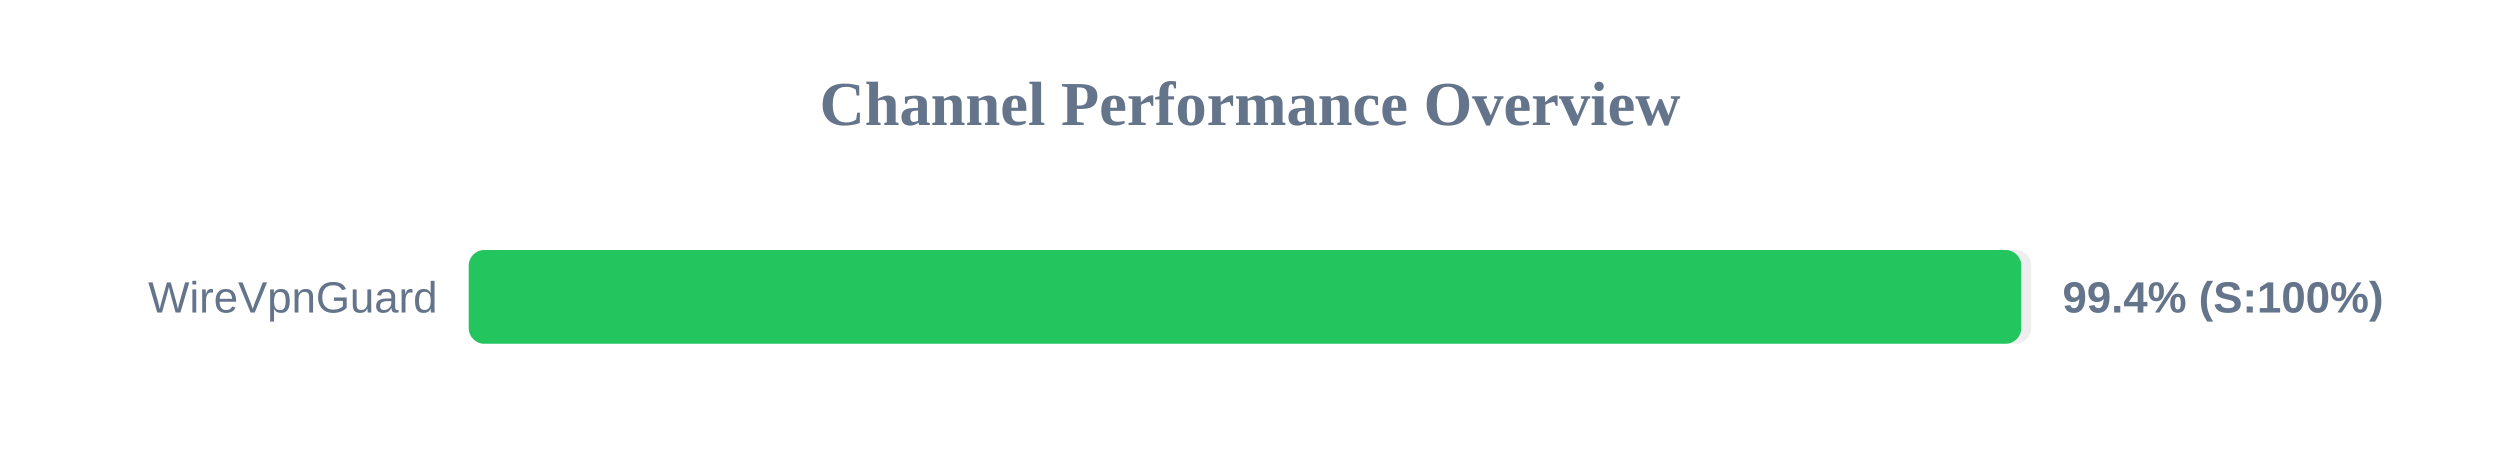
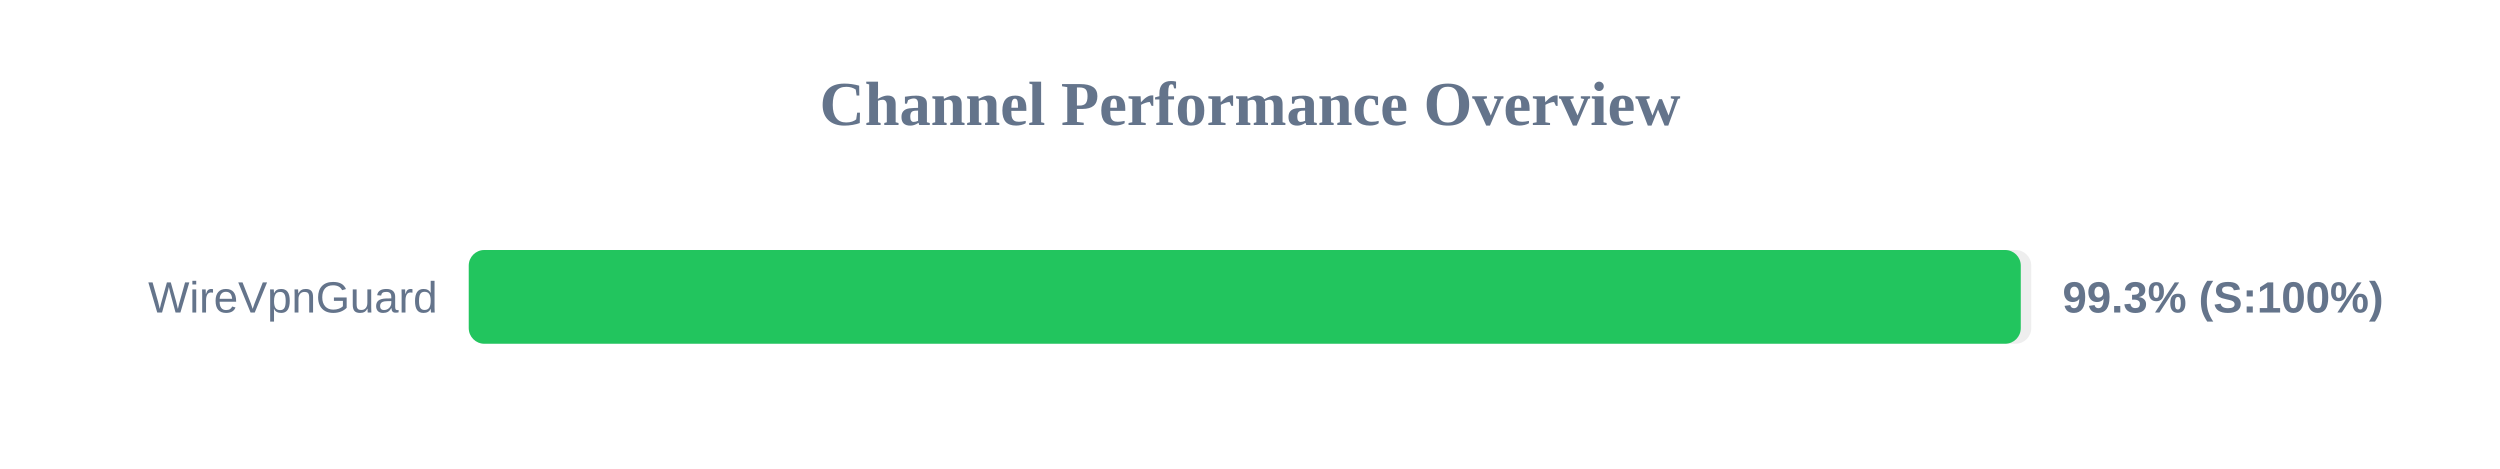
<svg xmlns="http://www.w3.org/2000/svg" width="800" height="150" version="1.1">
  <style>
        .row { font: 14px Arial; fill: #64748b; }
        .score { font: bold 14px Arial; fill: #64748b; }
    </style>
  <text x="400" y="40" text-anchor="middle" font-size="20px" font-weight="bold" fill="#64748b">Channel Performance Overview</text>
  <rect x="150" y="80" width="500" height="30" fill="#eee" rx="5" />
-   <rect x="150" y="80" width="496.8" height="30" fill="#22c55e" rx="5" />
+   <rect x="150" y="80" width="496.65" height="30" fill="#22c55e" rx="5" />
  <text x="140" y="100" text-anchor="end" class="row">WireVpnGuard</text>
-   <text x="660" y="100" text-anchor="start" class="score">99.4% (S:100%)</text>
+   <text x="660" y="100" text-anchor="start" class="score">99.3% (S:100%)</text>
</svg>
